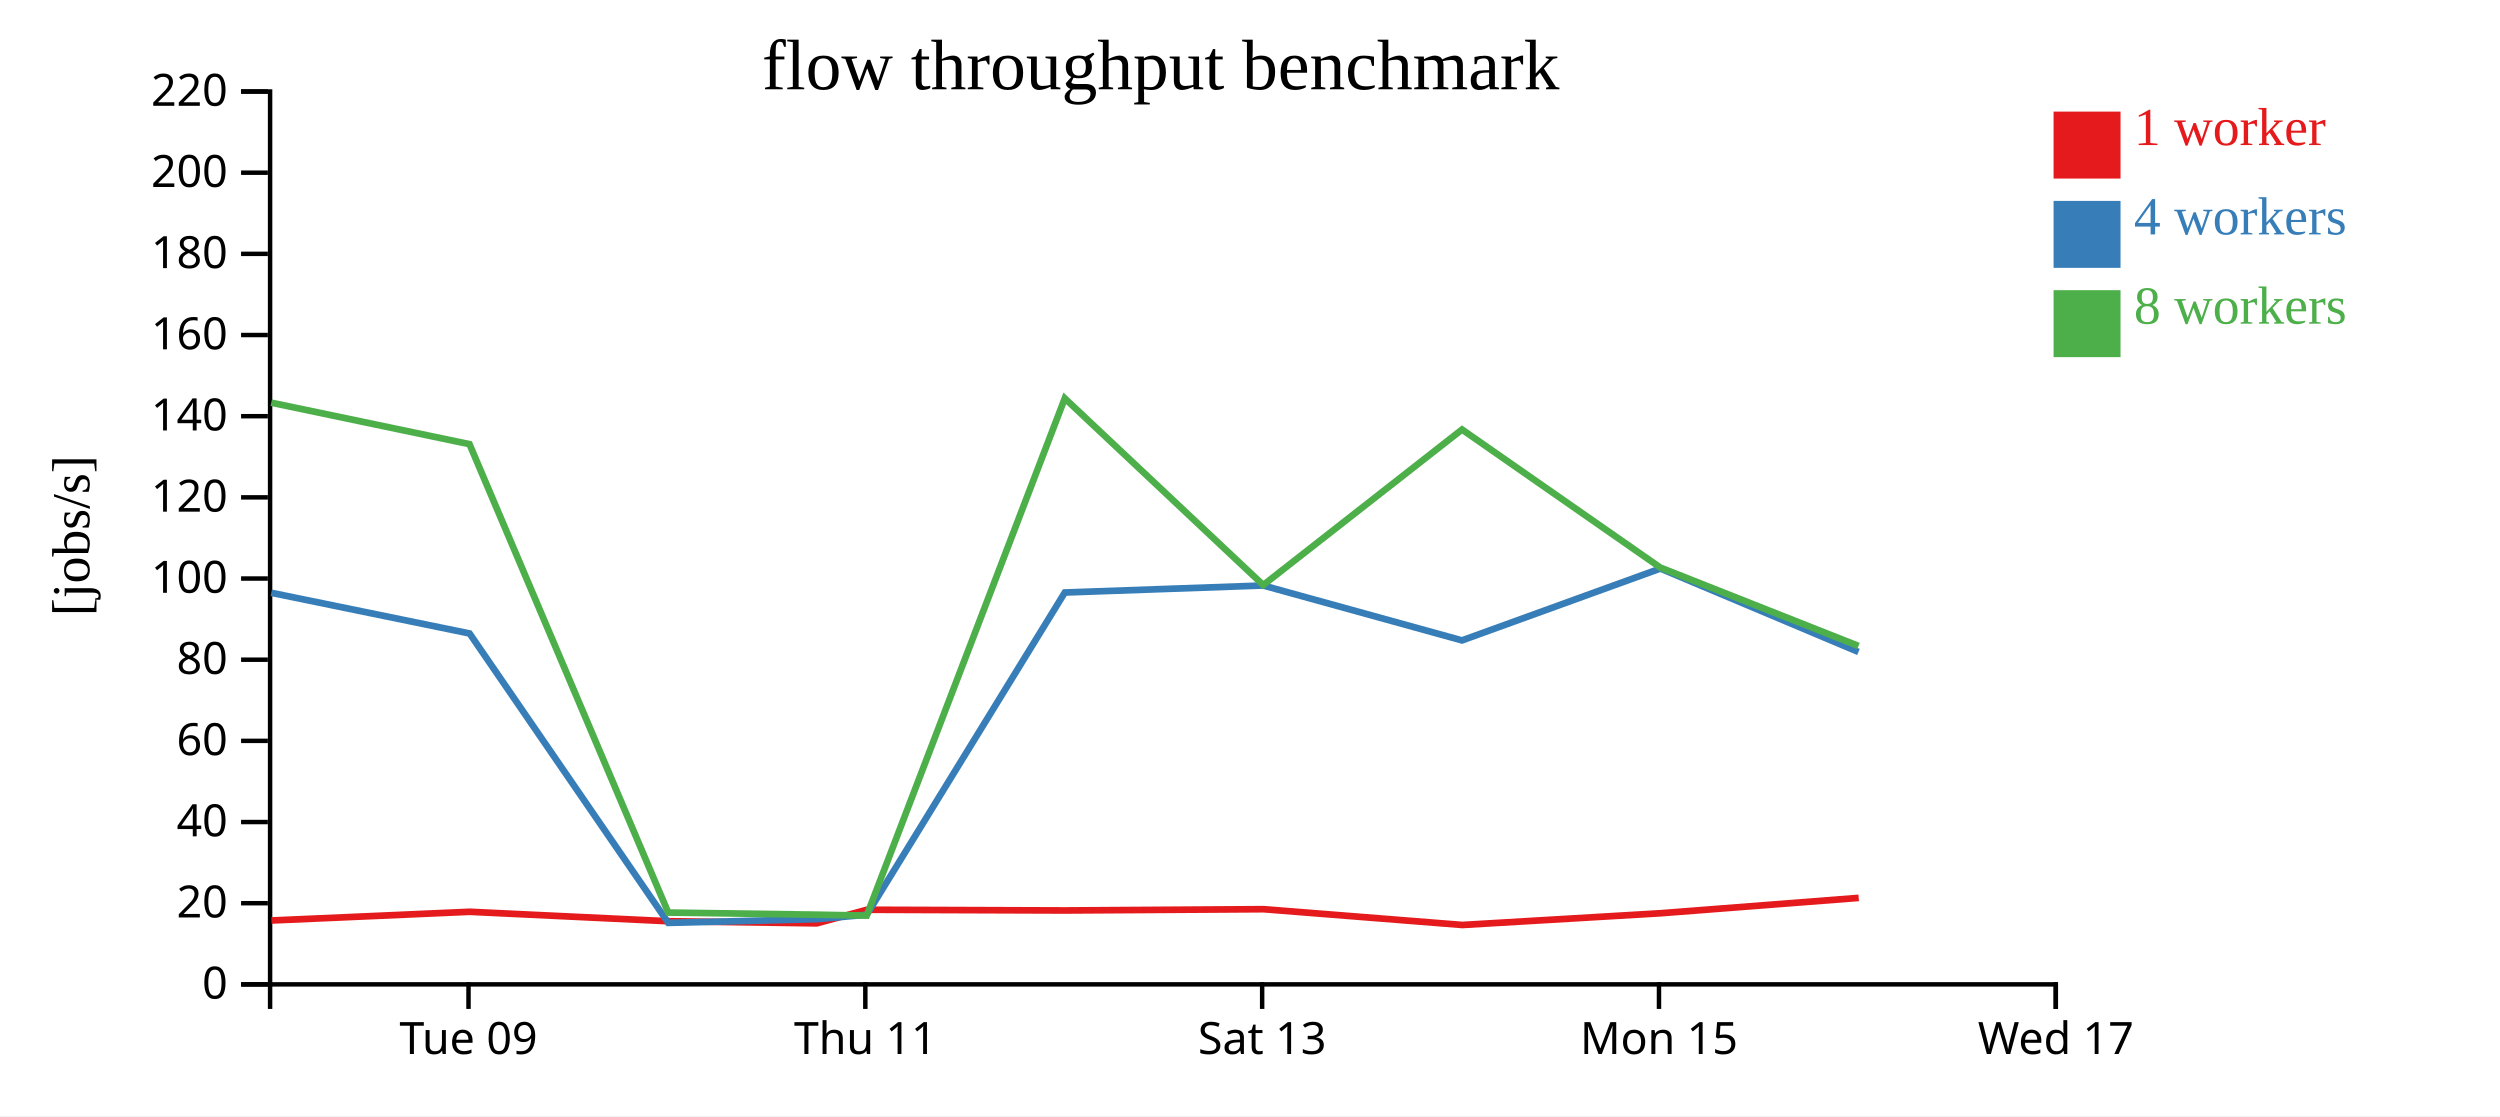
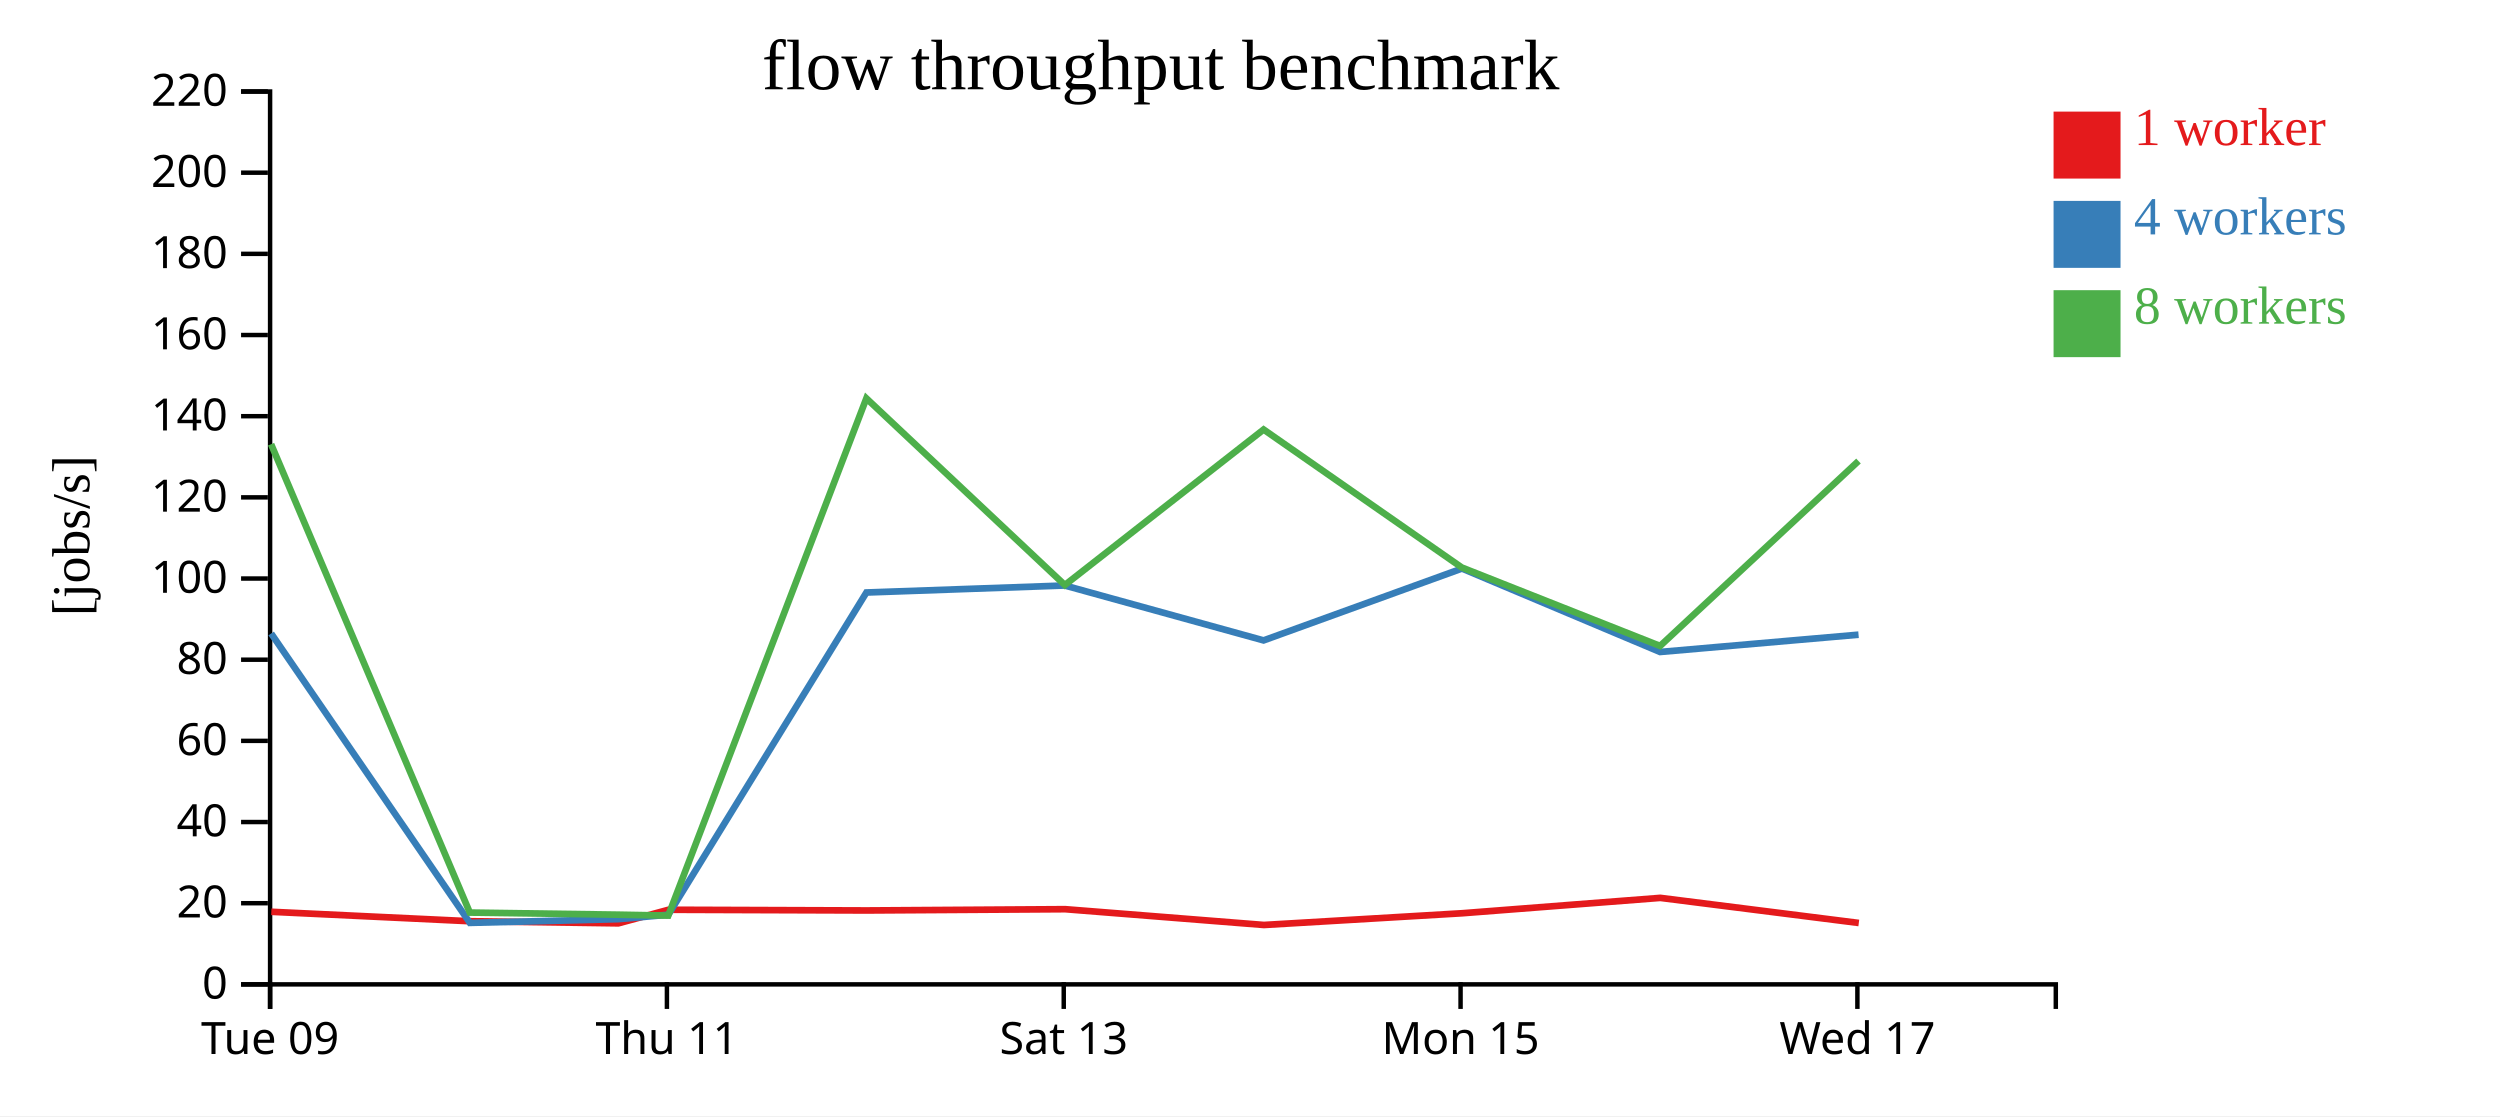
<svg xmlns="http://www.w3.org/2000/svg" width="560" height="250">
  <rect width="100%" height="100%" fill="white" />
  <g transform="translate(60,20)">
    <g transform="translate(0,200)" fill="none" font-size="10" font-family="sans-serif" text-anchor="middle">
      <path class="domain" stroke="currentColor" d="M0.5,6V0.5H400.5V6" />
-       <g class="tick" opacity="1" transform="translate(44.94444,0)">
+       <g class="tick" opacity="1" transform="translate(0.5,0)">
        <line stroke="currentColor" y2="6" />
        <text fill="currentColor" y="9" dy="0.71em">Tue 09</text>
      </g>
-       <g class="tick" opacity="1" transform="translate(133.8333,0)">
+       <g class="tick" opacity="1" transform="translate(89.38889,0)">
        <line stroke="currentColor" y2="6" />
        <text fill="currentColor" y="9" dy="0.71em">Thu 11</text>
      </g>
-       <g class="tick" opacity="1" transform="translate(222.7222,0)">
+       <g class="tick" opacity="1" transform="translate(178.2778,0)">
        <line stroke="currentColor" y2="6" />
        <text fill="currentColor" y="9" dy="0.71em">Sat 13</text>
      </g>
-       <g class="tick" opacity="1" transform="translate(311.6111,0)">
+       <g class="tick" opacity="1" transform="translate(267.1667,0)">
        <line stroke="currentColor" y2="6" />
        <text fill="currentColor" y="9" dy="0.71em">Mon 15</text>
      </g>
-       <g class="tick" opacity="1" transform="translate(400.5,0)">
+       <g class="tick" opacity="1" transform="translate(356.0556,0)">
        <line stroke="currentColor" y2="6" />
        <text fill="currentColor" y="9" dy="0.71em">Wed 17</text>
      </g>
    </g>
    <g fill="none" font-size="10" font-family="sans-serif" text-anchor="end">
      <path class="domain" stroke="currentColor" d="M-6,200.5H0.5V0.5H-6" />
      <g class="tick" opacity="1" transform="translate(0,200.5)">
        <line stroke="currentColor" x2="-6" />
        <text fill="currentColor" x="-9" dy="0.32em">0</text>
      </g>
      <g class="tick" opacity="1" transform="translate(0,182.3182)">
        <line stroke="currentColor" x2="-6" />
        <text fill="currentColor" x="-9" dy="0.32em">20</text>
      </g>
      <g class="tick" opacity="1" transform="translate(0,164.1364)">
        <line stroke="currentColor" x2="-6" />
        <text fill="currentColor" x="-9" dy="0.32em">40</text>
      </g>
      <g class="tick" opacity="1" transform="translate(0,145.9545)">
        <line stroke="currentColor" x2="-6" />
        <text fill="currentColor" x="-9" dy="0.32em">60</text>
      </g>
      <g class="tick" opacity="1" transform="translate(0,127.7727)">
        <line stroke="currentColor" x2="-6" />
        <text fill="currentColor" x="-9" dy="0.32em">80</text>
      </g>
      <g class="tick" opacity="1" transform="translate(0,109.5909)">
        <line stroke="currentColor" x2="-6" />
        <text fill="currentColor" x="-9" dy="0.32em">100</text>
      </g>
      <g class="tick" opacity="1" transform="translate(0,91.40909)">
        <line stroke="currentColor" x2="-6" />
        <text fill="currentColor" x="-9" dy="0.32em">120</text>
      </g>
      <g class="tick" opacity="1" transform="translate(0,73.22727)">
        <line stroke="currentColor" x2="-6" />
        <text fill="currentColor" x="-9" dy="0.32em">140</text>
      </g>
      <g class="tick" opacity="1" transform="translate(0,55.04545)">
        <line stroke="currentColor" x2="-6" />
        <text fill="currentColor" x="-9" dy="0.32em">160</text>
      </g>
      <g class="tick" opacity="1" transform="translate(0,36.86364)">
        <line stroke="currentColor" x2="-6" />
        <text fill="currentColor" x="-9" dy="0.32em">180</text>
      </g>
      <g class="tick" opacity="1" transform="translate(0,18.68182)">
        <line stroke="currentColor" x2="-6" />
        <text fill="currentColor" x="-9" dy="0.32em">200</text>
      </g>
      <g class="tick" opacity="1" transform="translate(0,0.5)">
        <line stroke="currentColor" x2="-6" />
        <text fill="currentColor" x="-9" dy="0.32em">220</text>
      </g>
    </g>
    <text text-anchor="middle" style="font-size: 12px" transform="rotate(-90)" y="-40" x="-100">[jobs/s]</text>
    <text text-anchor="middle" style="font-size: 16px" y="0" x="200">flow throughput benchmark</text>
-     <path class="line" fill="none" stroke="#e41a1c" stroke-width="1.5" d="M0.808,186.189L45.22,184.241L89.69,186.354L122.946,186.826L134.189,183.785L178.546,183.945L223.047,183.659L267.566,187.195L311.979,184.568L356.35,181.124" />
-     <path class="line" fill="none" stroke="#377eb8" stroke-width="1.5" d="M0.762,112.789L45.182,121.899L89.694,186.722L122.947,185.89L134.148,184.9L178.517,112.722L222.959,111.152L267.485,123.451L311.926,107.349L356.3,126.042" />
-     <path class="line" fill="none" stroke="#4daf4a" stroke-width="1.5" d="M0.753,70.204L45.166,79.495L89.685,184.416L122.947,184.889L134.138,185.094L178.51,69.233L222.965,111.048L267.493,76.213L311.886,107.122L356.304,124.694" />
+     <path class="line" fill="none" stroke="#e41a1c" stroke-width="1.5" d="M0.775,184.241L45.246,186.354L78.501,186.826L89.745,183.785L134.102,183.945L178.603,183.659L223.122,187.195L267.535,184.568L311.906,181.124L356.371,186.746" />
+     <path class="line" fill="none" stroke="#377eb8" stroke-width="1.5" d="M0.737,121.899L45.249,186.722L78.503,185.89L89.704,184.9L134.072,112.722L178.514,111.152L223.041,123.451L267.481,107.349L311.855,126.042L356.313,122.167" />
+     <path class="line" fill="none" stroke="#4daf4a" stroke-width="1.5" d="M0.721,79.495L45.24,184.416L78.503,184.889L89.694,185.094L134.065,69.233L178.521,111.048L223.048,76.213L267.442,107.122L311.86,124.694L356.302,83.27" />
    <rect class="dot" x="400" y="5" width="15" height="15" style="fill: #e41a1c;" />
    <rect class="dot" x="400" y="25" width="15" height="15" style="fill: #377eb8;" />
    <rect class="dot" x="400" y="45" width="15" height="15" style="fill: #4daf4a;" />
    <text class="label" x="418" y="12.5" style="fill: #e41a1c; alignment-baseline: middle;" text-anchor="left">1 worker</text>
    <text class="label" x="418" y="32.5" style="fill: #377eb8; alignment-baseline: middle;" text-anchor="left">4 workers</text>
    <text class="label" x="418" y="52.5" style="fill: #4daf4a; alignment-baseline: middle;" text-anchor="left">8 workers</text>
  </g>
</svg>
